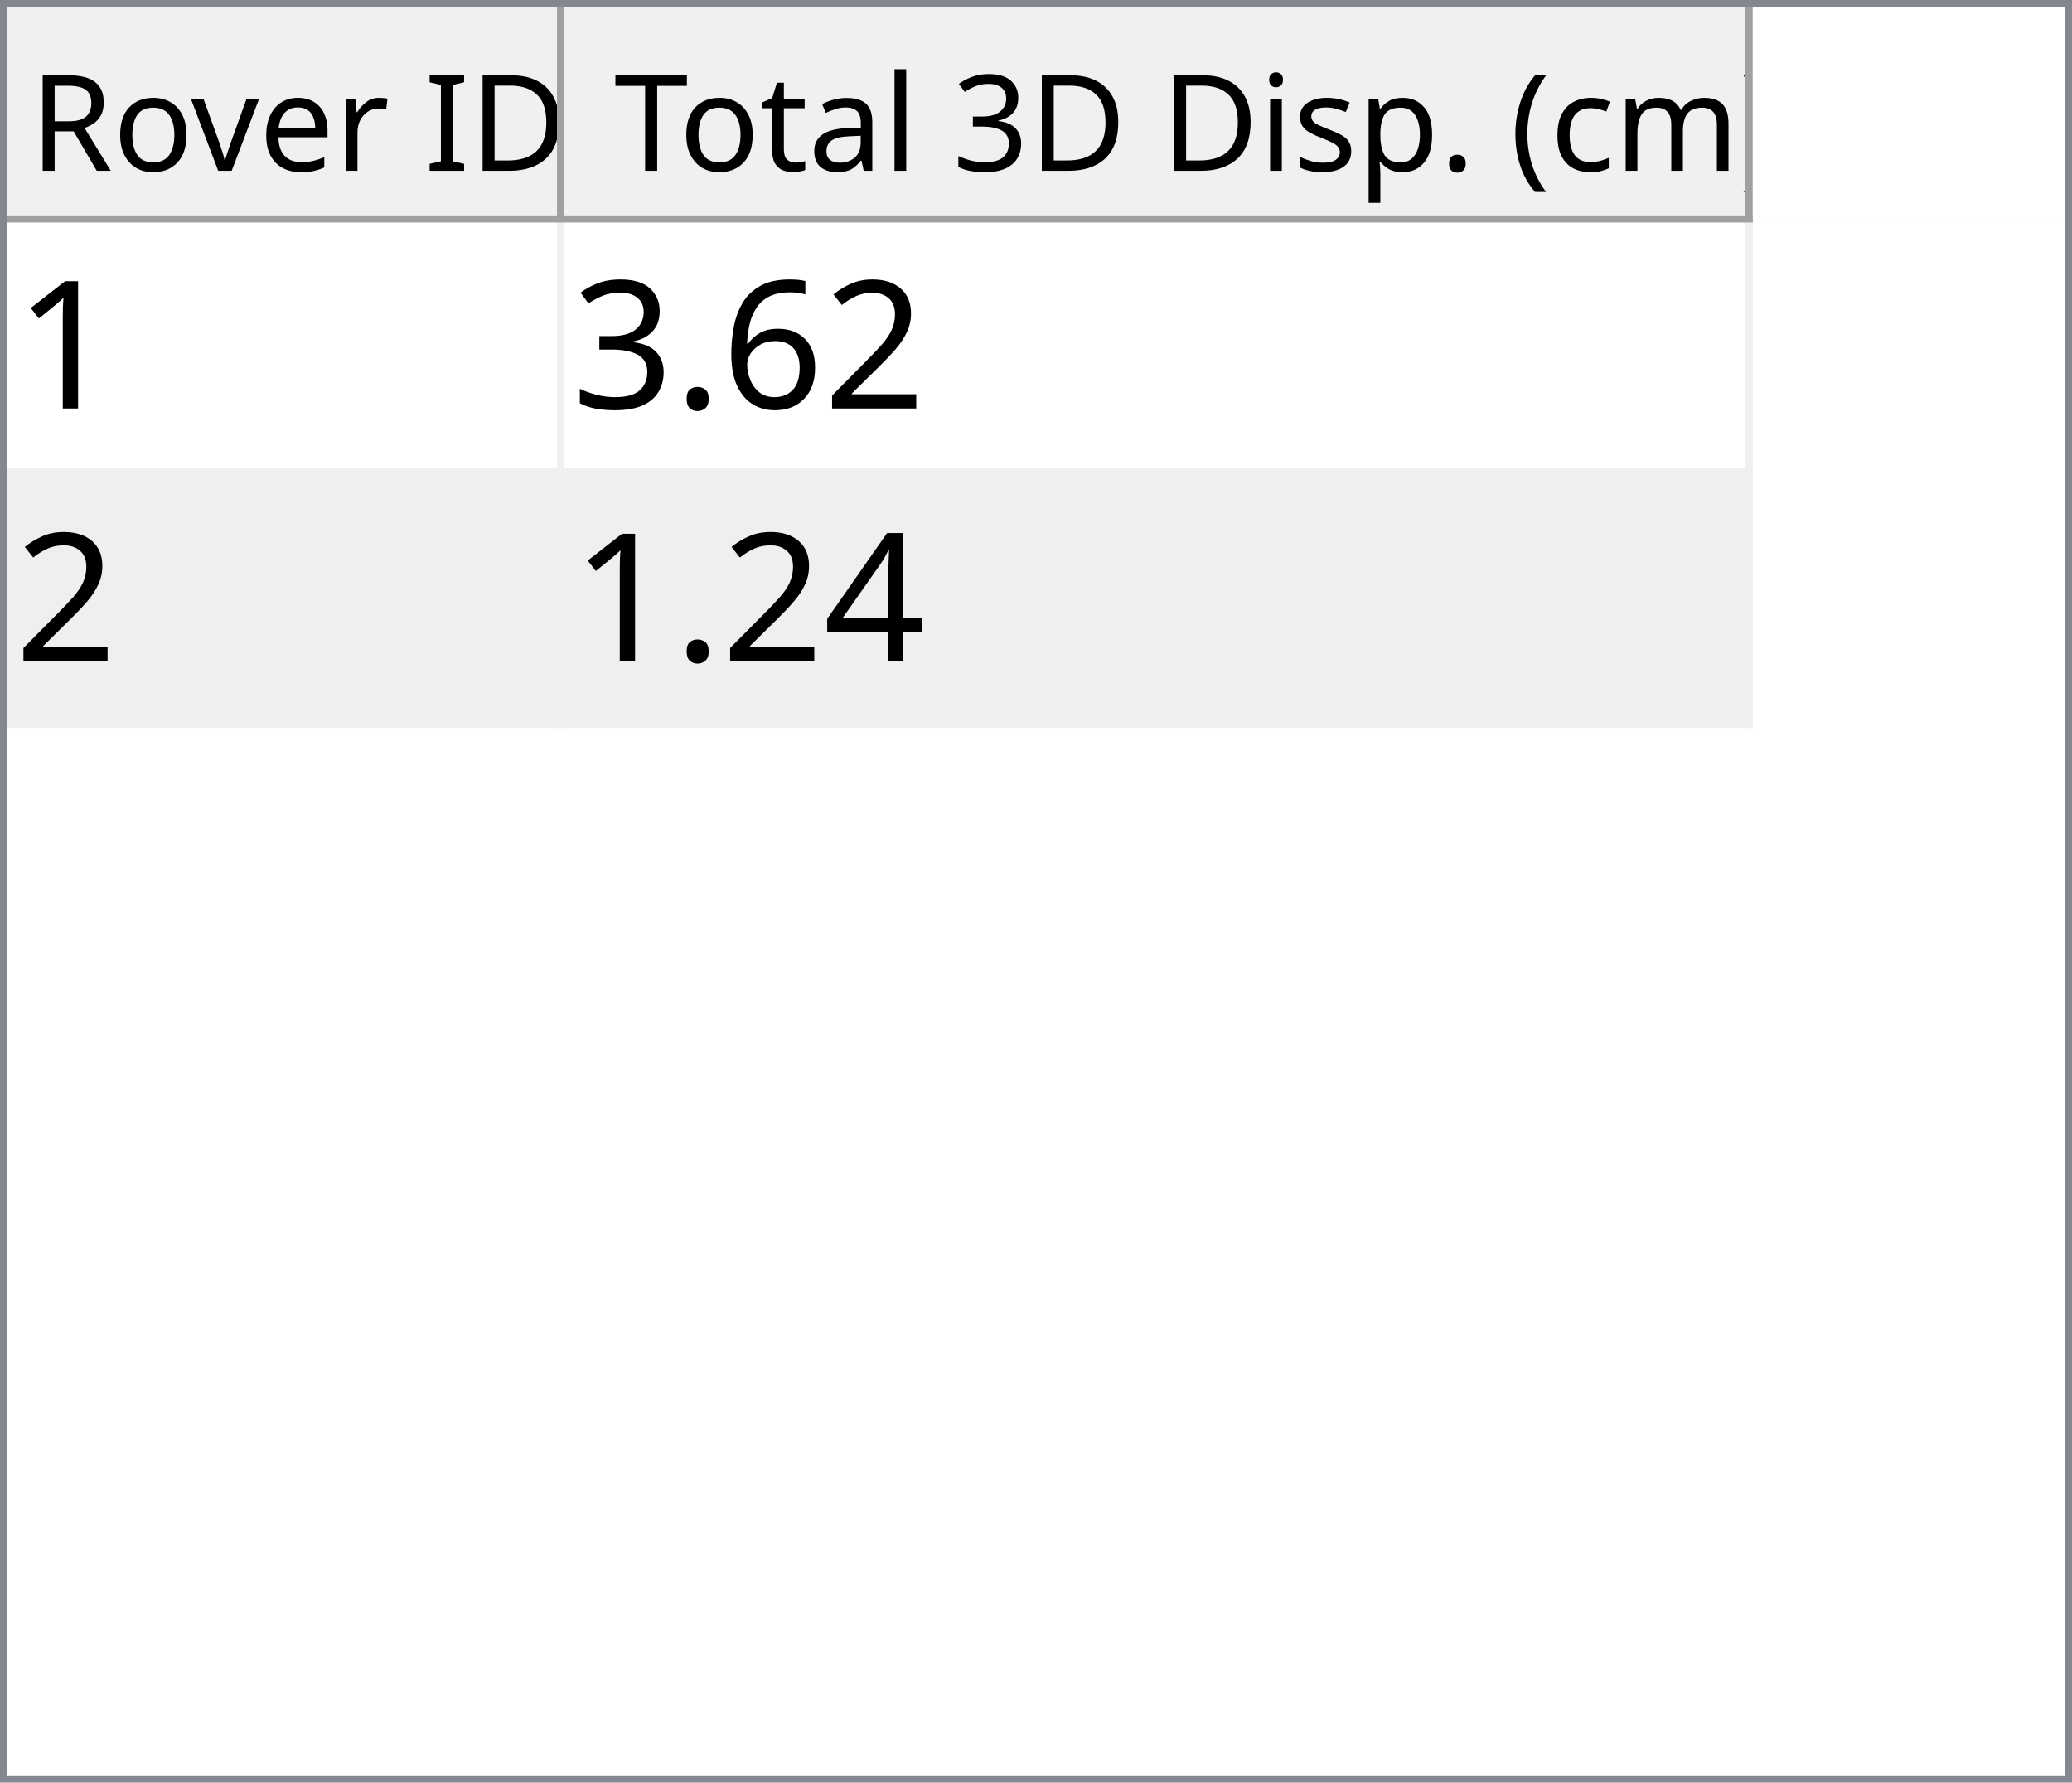
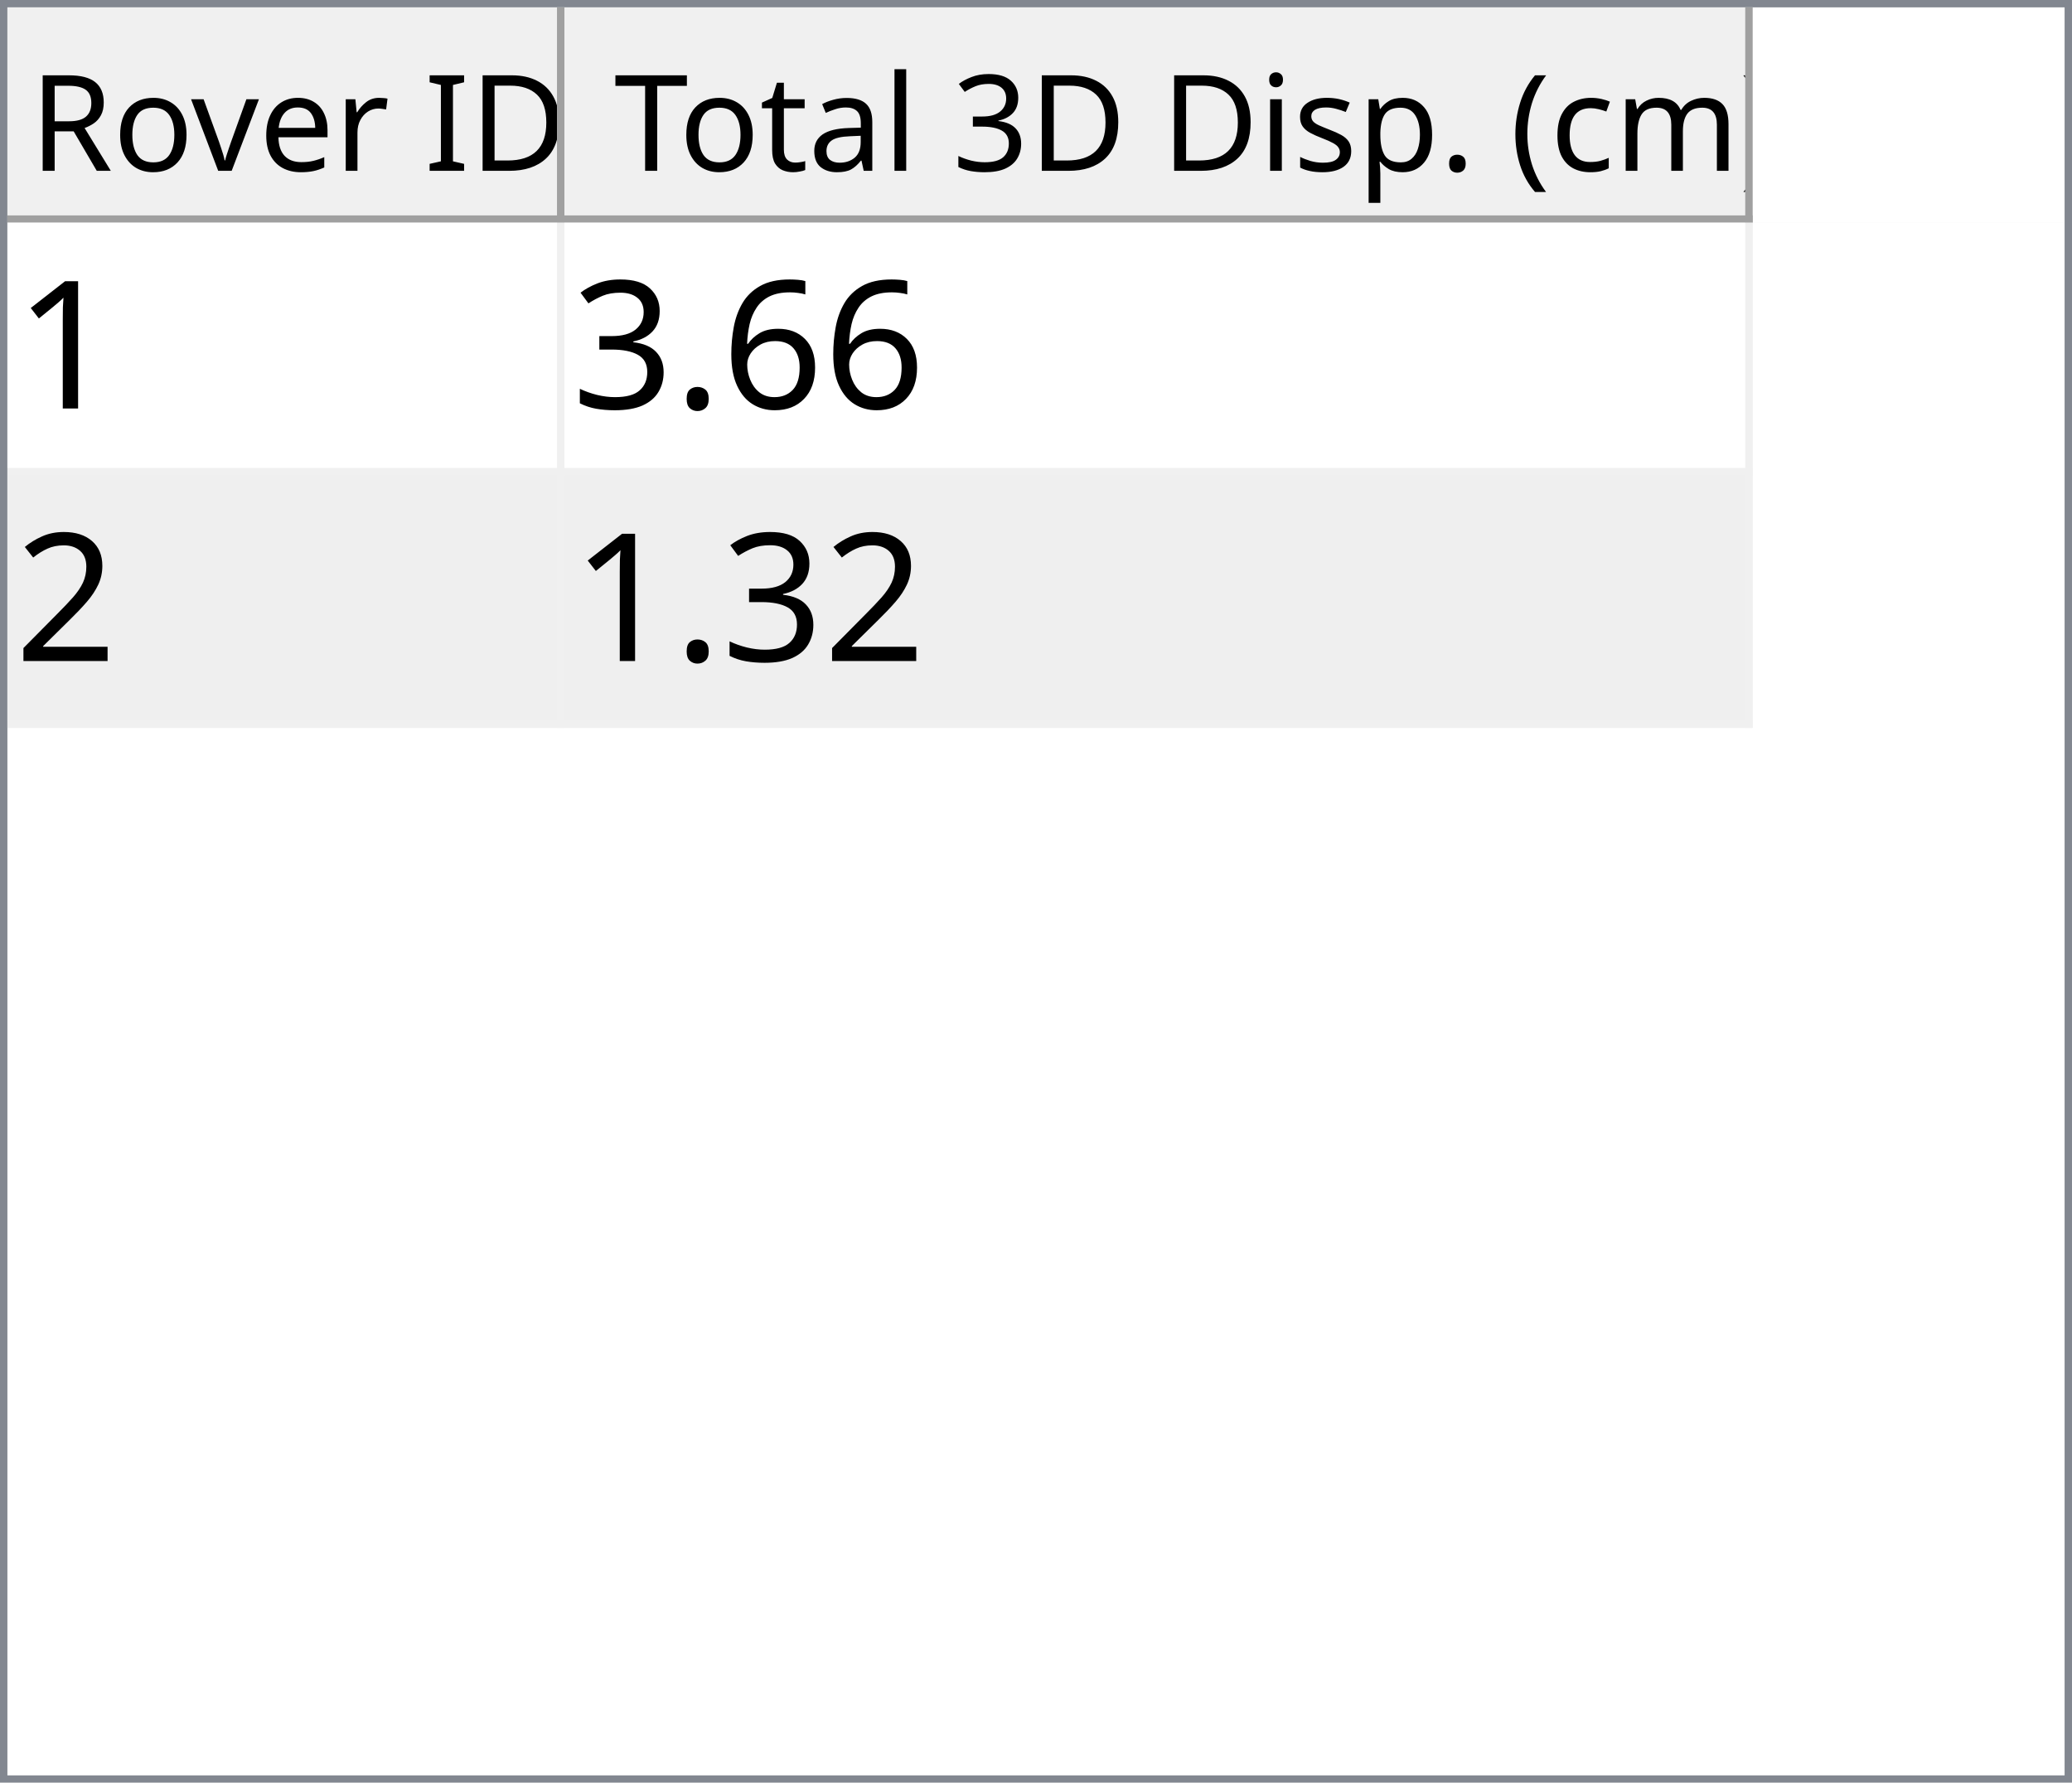
<svg xmlns="http://www.w3.org/2000/svg" style="fill-opacity:1; color-rendering:auto; color-interpolation:auto; text-rendering:auto; stroke:black; stroke-linecap:square; stroke-miterlimit:10; shape-rendering:auto; stroke-opacity:1; fill:black; stroke-dasharray:none; font-weight:normal; stroke-width:1; font-family:'Dialog'; font-style:normal; stroke-linejoin:miter; font-size:12px; stroke-dashoffset:0; image-rendering:auto;" width="279" height="240">
  <defs id="genericDefs" />
  <g>
    <defs id="defs1">
      <clipPath clipPathUnits="userSpaceOnUse" id="clipPath1">
        <path d="M0 0 L279 0 L279 240 L0 240 L0 0 Z" />
      </clipPath>
      <clipPath clipPathUnits="userSpaceOnUse" id="clipPath2">
        <path d="M0 0 L0 240 L279 240 L279 0 Z" />
      </clipPath>
      <clipPath clipPathUnits="userSpaceOnUse" id="clipPath3">
        <path d="M0 0 L0 29 L277 29 L277 0 Z" />
      </clipPath>
      <clipPath clipPathUnits="userSpaceOnUse" id="clipPath4">
        <path d="M0 0 L0 29 L75 29 L75 0 Z" />
      </clipPath>
      <clipPath clipPathUnits="userSpaceOnUse" id="clipPath5">
        <path d="M1 1 L1 28 L74 28 L74 1 Z" />
      </clipPath>
      <clipPath clipPathUnits="userSpaceOnUse" id="clipPath6">
        <path d="M0 0 L0 27 L73 27 L73 0 Z" />
      </clipPath>
      <clipPath clipPathUnits="userSpaceOnUse" id="clipPath7">
        <path d="M-0.5 -0.5 L-0.5 28.5 L74.5 28.5 L74.5 -0.5 Z" />
      </clipPath>
      <clipPath clipPathUnits="userSpaceOnUse" id="clipPath8">
        <path d="M0 0 L0 29 L160 29 L160 0 Z" />
      </clipPath>
      <clipPath clipPathUnits="userSpaceOnUse" id="clipPath9">
        <path d="M1 1 L1 28 L159 28 L159 1 Z" />
      </clipPath>
      <clipPath clipPathUnits="userSpaceOnUse" id="clipPath10">
        <path d="M0 0 L0 27 L158 27 L158 0 Z" />
      </clipPath>
      <clipPath clipPathUnits="userSpaceOnUse" id="clipPath11">
        <path d="M-0.5 -0.5 L-0.5 28.5 L159.5 28.5 L159.5 -0.5 Z" />
      </clipPath>
      <clipPath clipPathUnits="userSpaceOnUse" id="clipPath12">
        <path d="M0 0 L0 209 L277 209 L277 0 Z" />
      </clipPath>
      <clipPath clipPathUnits="userSpaceOnUse" id="clipPath13">
        <path d="M0 0 L0 68 L235 68 L235 0 Z" />
      </clipPath>
      <clipPath clipPathUnits="userSpaceOnUse" id="clipPath14">
        <path d="M-0.5 -0.5 L-0.5 67.5 L234.5 67.5 L234.5 -0.5 Z" />
      </clipPath>
      <clipPath clipPathUnits="userSpaceOnUse" id="clipPath15">
        <path d="M0 0 L0 33 L74 33 L74 0 Z" />
      </clipPath>
      <clipPath clipPathUnits="userSpaceOnUse" id="clipPath16">
        <path d="M0 0 L0 33 L159 33 L159 0 Z" />
      </clipPath>
      <font horiz-adv-x="64.551" id="font1">
        <font-face ascent="107.91" descent="25.098" units-per-em="100" style="font-style:normal; font-family:Segoe UI; font-weight:normal;" />
        <missing-glyph horiz-adv-x="64.551" d="M8.109 0 L8.109 68.266 L56.453 68.266 L56.453 0 L8.109 0 ZM15.328 7.234 L49.219 7.234 L49.219 61.031 L15.328 61.031 L15.328 7.234 Z" />
        <glyph unicode="D" horiz-adv-x="70.117" d="M9.188 0 L9.188 70.016 L28.516 70.016 Q65.531 70.016 65.531 35.891 Q65.531 19.672 55.25 9.836 Q44.969 0 27.734 0 L9.188 0 ZM17.391 62.594 L17.391 7.422 L27.828 7.422 Q41.609 7.422 49.273 14.797 Q56.938 22.172 56.938 35.688 Q56.938 62.594 28.328 62.594 L17.391 62.594 Z" />
        <glyph unicode="I" horiz-adv-x="26.611" d="M17.391 0 L9.188 0 L9.188 70.016 L17.391 70.016 L17.391 0 Z" />
        <glyph unicode=" " horiz-adv-x="27.393" d="" />
        <glyph unicode="r" horiz-adv-x="34.766" d="M34.188 41.891 Q32.078 43.5 28.125 43.5 Q23 43.5 19.555 38.672 Q16.109 33.844 16.109 25.484 L16.109 0 L8.109 0 L8.109 50 L16.109 50 L16.109 39.703 L16.312 39.703 Q18.016 44.969 21.531 47.922 Q25.047 50.875 29.391 50.875 Q32.516 50.875 34.188 50.203 L34.188 41.891 Z" />
        <glyph unicode="e" horiz-adv-x="52.295" d="M48.297 23 L12.984 23 Q13.188 14.656 17.484 10.109 Q21.781 5.562 29.297 5.562 Q37.75 5.562 44.828 11.141 L44.828 3.609 Q38.234 -1.172 27.391 -1.172 Q16.797 -1.172 10.742 5.641 Q4.688 12.453 4.688 24.812 Q4.688 36.469 11.305 43.82 Q17.922 51.172 27.734 51.172 Q37.547 51.172 42.922 44.828 Q48.297 38.484 48.297 27.203 L48.297 23 ZM40.094 29.781 Q40.047 36.719 36.75 40.578 Q33.453 44.438 27.594 44.438 Q21.922 44.438 17.969 40.383 Q14.016 36.328 13.094 29.781 L40.094 29.781 Z" />
        <glyph unicode="v" horiz-adv-x="47.9" d="M47.406 50 L27.484 0 L19.625 0 L0.688 50 L9.469 50 L22.172 13.672 Q23.578 9.672 23.922 6.688 L24.125 6.688 Q24.609 10.453 25.688 13.484 L38.969 50 L47.406 50 Z" />
        <glyph unicode="o" horiz-adv-x="58.594" d="M29 -1.172 Q17.922 -1.172 11.305 5.836 Q4.688 12.844 4.688 24.422 Q4.688 37.016 11.57 44.094 Q18.453 51.172 30.172 51.172 Q41.359 51.172 47.633 44.289 Q53.906 37.406 53.906 25.203 Q53.906 13.234 47.141 6.031 Q40.375 -1.172 29 -1.172 ZM29.594 44.438 Q21.875 44.438 17.383 39.188 Q12.891 33.938 12.891 24.703 Q12.891 15.828 17.43 10.695 Q21.969 5.562 29.594 5.562 Q37.359 5.562 41.531 10.594 Q45.703 15.625 45.703 24.906 Q45.703 34.281 41.531 39.359 Q37.359 44.438 29.594 44.438 Z" />
        <glyph unicode="R" horiz-adv-x="59.814" d="M59.375 0 L49.609 0 L37.891 19.625 Q36.281 22.359 34.766 24.289 Q33.25 26.219 31.664 27.438 Q30.078 28.656 28.25 29.219 Q26.422 29.781 24.125 29.781 L17.391 29.781 L17.391 0 L9.188 0 L9.188 70.016 L30.078 70.016 Q34.672 70.016 38.555 68.867 Q42.438 67.719 45.289 65.375 Q48.141 63.031 49.758 59.547 Q51.375 56.062 51.375 51.375 Q51.375 47.703 50.273 44.656 Q49.172 41.609 47.148 39.211 Q45.125 36.812 42.266 35.133 Q39.406 33.453 35.844 32.516 L35.844 32.328 Q37.594 31.547 38.891 30.547 Q40.188 29.547 41.359 28.18 Q42.531 26.812 43.68 25.078 Q44.828 23.344 46.234 21.047 L59.375 0 ZM17.391 62.594 L17.391 37.203 L28.516 37.203 Q31.594 37.203 34.203 38.133 Q36.812 39.062 38.719 40.797 Q40.625 42.531 41.703 45.047 Q42.781 47.562 42.781 50.688 Q42.781 56.297 39.141 59.445 Q35.5 62.594 28.609 62.594 L17.391 62.594 Z" />
        <glyph unicode=")" horiz-adv-x="30.176" d="M8.297 -15.922 L1.172 -15.922 Q16.406 2.344 16.406 26.812 Q16.406 51.469 1.078 70.016 L8.297 70.016 Q23.531 52.156 23.531 26.703 Q23.531 1.375 8.297 -15.922 Z" />
        <glyph unicode="m" horiz-adv-x="86.133" d="M79.109 0 L71.094 0 L71.094 28.719 Q71.094 37.016 68.531 40.727 Q65.969 44.438 59.906 44.438 Q54.781 44.438 51.195 39.75 Q47.609 35.062 47.609 28.516 L47.609 0 L39.594 0 L39.594 29.688 Q39.594 44.438 28.219 44.438 Q22.953 44.438 19.531 40.016 Q16.109 35.594 16.109 28.516 L16.109 0 L8.109 0 L8.109 50 L16.109 50 L16.109 42.094 L16.312 42.094 Q21.625 51.172 31.844 51.172 Q36.969 51.172 40.773 48.312 Q44.578 45.453 46 40.828 Q51.562 51.172 62.594 51.172 Q79.109 51.172 79.109 30.812 L79.109 0 Z" />
        <glyph unicode="c" horiz-adv-x="46.191" d="M42.188 2.297 Q36.422 -1.172 28.516 -1.172 Q17.828 -1.172 11.258 5.789 Q4.688 12.75 4.688 23.828 Q4.688 36.188 11.766 43.68 Q18.844 51.172 30.672 51.172 Q37.25 51.172 42.281 48.734 L42.281 40.531 Q36.719 44.438 30.375 44.438 Q22.703 44.438 17.797 38.945 Q12.891 33.453 12.891 24.516 Q12.891 15.719 17.508 10.641 Q22.125 5.562 29.891 5.562 Q36.422 5.562 42.188 9.906 L42.188 2.297 Z" />
        <glyph unicode="(" horiz-adv-x="30.176" d="M29.109 -15.922 L21.969 -15.922 Q6.844 1.375 6.844 26.703 Q6.844 52.156 21.969 70.016 L29.203 70.016 Q13.875 51.469 13.875 26.812 Q13.875 2.344 29.109 -15.922 Z" />
        <glyph unicode="." horiz-adv-x="21.68" d="M10.891 -1.078 Q8.641 -1.078 7.055 0.539 Q5.469 2.156 5.469 4.391 Q5.469 6.641 7.055 8.273 Q8.641 9.906 10.891 9.906 Q13.188 9.906 14.797 8.273 Q16.406 6.641 16.406 4.391 Q16.406 2.156 14.797 0.539 Q13.188 -1.078 10.891 -1.078 Z" />
        <glyph unicode="p" horiz-adv-x="58.789" d="M16.312 7.234 L16.109 7.234 L16.109 -23 L8.109 -23 L8.109 50 L16.109 50 L16.109 41.219 L16.312 41.219 Q22.219 51.172 33.594 51.172 Q43.266 51.172 48.688 44.461 Q54.109 37.75 54.109 26.469 Q54.109 13.922 48 6.375 Q41.891 -1.172 31.297 -1.172 Q21.578 -1.172 16.312 7.234 ZM16.109 27.391 L16.109 20.406 Q16.109 14.203 20.141 9.883 Q24.172 5.562 30.375 5.562 Q37.641 5.562 41.773 11.133 Q45.906 16.703 45.906 26.609 Q45.906 34.969 42.047 39.703 Q38.188 44.438 31.594 44.438 Q24.609 44.438 20.359 39.578 Q16.109 34.719 16.109 27.391 Z" />
        <glyph unicode="s" horiz-adv-x="42.432" d="M5.078 1.812 L5.078 10.406 Q11.625 5.562 19.484 5.562 Q30.031 5.562 30.031 12.594 Q30.031 14.594 29.125 15.992 Q28.219 17.391 26.68 18.461 Q25.141 19.531 23.07 20.383 Q21 21.234 18.609 22.172 Q15.281 23.484 12.766 24.828 Q10.25 26.172 8.57 27.859 Q6.891 29.547 6.031 31.695 Q5.172 33.844 5.172 36.719 Q5.172 40.234 6.789 42.945 Q8.406 45.656 11.086 47.484 Q13.766 49.312 17.211 50.242 Q20.656 51.172 24.312 51.172 Q30.812 51.172 35.938 48.922 L35.938 40.828 Q30.422 44.438 23.25 44.438 Q21 44.438 19.195 43.922 Q17.391 43.406 16.094 42.477 Q14.797 41.547 14.086 40.258 Q13.375 38.969 13.375 37.406 Q13.375 35.453 14.086 34.133 Q14.797 32.812 16.164 31.789 Q17.531 30.766 19.484 29.938 Q21.438 29.109 23.922 28.125 Q27.25 26.859 29.883 25.516 Q32.516 24.172 34.375 22.484 Q36.234 20.797 37.234 18.602 Q38.234 16.406 38.234 13.375 Q38.234 9.672 36.602 6.938 Q34.969 4.203 32.234 2.398 Q29.5 0.594 25.93 -0.289 Q22.359 -1.172 18.453 -1.172 Q10.75 -1.172 5.078 1.812 Z" />
        <glyph unicode="i" horiz-adv-x="24.219" d="M12.203 62.703 Q10.062 62.703 8.547 64.164 Q7.031 65.625 7.031 67.875 Q7.031 70.125 8.547 71.609 Q10.062 73.094 12.203 73.094 Q14.406 73.094 15.945 71.609 Q17.484 70.125 17.484 67.875 Q17.484 65.719 15.945 64.211 Q14.406 62.703 12.203 62.703 ZM16.109 0 L8.109 0 L8.109 50 L16.109 50 L16.109 0 Z" />
        <glyph unicode="3" horiz-adv-x="53.906" d="M46.531 19.828 Q46.531 15.094 44.75 11.211 Q42.969 7.328 39.719 4.57 Q36.469 1.812 31.93 0.297 Q27.391 -1.219 21.922 -1.219 Q11.922 -1.219 6 2.594 L6 11.188 Q13.094 5.609 22.219 5.609 Q25.875 5.609 28.828 6.539 Q31.781 7.469 33.906 9.227 Q36.031 10.984 37.18 13.477 Q38.328 15.969 38.328 19.094 Q38.328 32.812 18.797 32.812 L12.984 32.812 L12.984 39.594 L18.5 39.594 Q35.797 39.594 35.797 52.484 Q35.797 64.406 22.609 64.406 Q15.188 64.406 8.688 59.422 L8.688 67.188 Q15.375 71.188 24.609 71.188 Q29 71.188 32.57 69.969 Q36.141 68.75 38.68 66.555 Q41.219 64.359 42.609 61.281 Q44 58.203 44 54.5 Q44 40.672 30.031 36.719 L30.031 36.531 Q33.594 36.141 36.625 34.797 Q39.656 33.453 41.852 31.305 Q44.047 29.156 45.289 26.25 Q46.531 23.344 46.531 19.828 Z" />
        <glyph unicode="l" horiz-adv-x="24.219" d="M16.109 0 L8.109 0 L8.109 74.031 L16.109 74.031 L16.109 0 Z" />
        <glyph unicode="a" horiz-adv-x="50.879" d="M43.891 0 L35.891 0 L35.891 7.812 L35.688 7.812 Q30.469 -1.172 20.312 -1.172 Q12.844 -1.172 8.617 2.781 Q4.391 6.734 4.391 13.281 Q4.391 27.297 20.906 29.594 L35.891 31.688 Q35.891 44.438 25.594 44.438 Q16.547 44.438 9.281 38.281 L9.281 46.484 Q16.656 51.172 26.266 51.172 Q43.891 51.172 43.891 32.516 L43.891 0 ZM35.891 25.297 L23.828 23.641 Q18.266 22.859 15.43 20.875 Q12.594 18.891 12.594 13.875 Q12.594 10.203 15.211 7.883 Q17.828 5.562 22.172 5.562 Q28.125 5.562 32.008 9.742 Q35.891 13.922 35.891 20.312 L35.891 25.297 Z" />
        <glyph unicode="t" horiz-adv-x="33.887" d="M31.297 0.484 Q28.469 -1.078 23.828 -1.078 Q10.688 -1.078 10.688 13.578 L10.688 43.172 L2.094 43.172 L2.094 50 L10.688 50 L10.688 62.203 L18.703 64.797 L18.703 50 L31.297 50 L31.297 43.172 L18.703 43.172 L18.703 14.984 Q18.703 9.969 20.414 7.82 Q22.125 5.672 26.078 5.672 Q29.109 5.672 31.297 7.328 L31.297 0.484 Z" />
        <glyph unicode="T" horiz-adv-x="52.393" d="M50.594 62.594 L30.375 62.594 L30.375 0 L22.172 0 L22.172 62.594 L2 62.594 L2 70.016 L50.594 70.016 L50.594 62.594 Z" />
      </font>
      <font horiz-adv-x="75.0" id="font2">
        <font-face ascent="100.537" descent="21.973" units-per-em="100" style="font-style:normal; font-family:sans-serif; font-weight:normal;" />
        <missing-glyph horiz-adv-x="75.0" d="M12.5 0 L12.5 62.5 L62.5 62.5 L62.5 0 L12.5 0 ZM14.062 1.562 L60.938 1.562 L60.938 60.938 L14.062 60.938 L14.062 1.562 Z" />
        <glyph unicode="1" horiz-adv-x="55.615" d="M37.25 0 L28.469 0 L28.469 56 Q25.297 52.984 20.141 49.953 Q14.984 46.922 10.891 45.406 L10.891 53.906 Q18.266 57.375 23.781 62.305 Q29.297 67.234 31.594 71.875 L37.25 71.875 L37.25 0 Z" />
-         <glyph unicode="2" horiz-adv-x="55.615" d="M50.344 8.453 L50.344 0 L3.031 0 Q2.938 3.172 4.047 6.109 Q5.859 10.938 9.836 15.625 Q13.812 20.312 21.344 26.469 Q33.016 36.031 37.117 41.625 Q41.219 47.219 41.219 52.203 Q41.219 57.422 37.477 61.008 Q33.734 64.594 27.734 64.594 Q21.391 64.594 17.578 60.789 Q13.766 56.984 13.719 50.25 L4.688 51.172 Q5.609 61.281 11.664 66.578 Q17.719 71.875 27.938 71.875 Q38.234 71.875 44.242 66.164 Q50.25 60.453 50.25 52 Q50.25 47.703 48.492 43.555 Q46.734 39.406 42.656 34.812 Q38.578 30.219 29.109 22.219 Q21.188 15.578 18.945 13.211 Q16.703 10.844 15.234 8.453 L50.344 8.453 Z" />
        <glyph unicode="6" horiz-adv-x="55.615" d="M49.75 54.047 L41.016 53.375 Q39.844 58.547 37.703 60.891 Q34.125 64.656 28.906 64.656 Q24.703 64.656 21.531 62.312 Q17.391 59.281 14.992 53.469 Q12.594 47.656 12.5 36.922 Q15.672 41.75 20.266 44.094 Q24.859 46.438 29.891 46.438 Q38.672 46.438 44.852 39.969 Q51.031 33.5 51.031 23.25 Q51.031 16.5 48.125 10.719 Q45.219 4.938 40.141 1.859 Q35.062 -1.219 28.609 -1.219 Q17.625 -1.219 10.695 6.859 Q3.766 14.938 3.766 33.5 Q3.766 54.25 11.422 63.672 Q18.109 71.875 29.438 71.875 Q37.891 71.875 43.289 67.141 Q48.688 62.406 49.75 54.047 ZM13.875 23.188 Q13.875 18.656 15.797 14.508 Q17.719 10.359 21.188 8.18 Q24.656 6 28.469 6 Q34.031 6 38.039 10.492 Q42.047 14.984 42.047 22.703 Q42.047 30.125 38.086 34.398 Q34.125 38.672 28.125 38.672 Q22.172 38.672 18.023 34.398 Q13.875 30.125 13.875 23.188 Z" />
        <glyph unicode="." horiz-adv-x="27.783" d="M9.078 0 L9.078 10.016 L19.094 10.016 L19.094 0 L9.078 0 Z" />
        <glyph unicode="3" horiz-adv-x="55.615" d="M4.203 18.891 L12.984 20.062 Q14.5 12.594 18.141 9.297 Q21.781 6 27 6 Q33.203 6 37.477 10.297 Q41.75 14.594 41.75 20.953 Q41.75 27 37.797 30.93 Q33.844 34.859 27.734 34.859 Q25.25 34.859 21.531 33.891 L22.516 41.609 Q23.391 41.5 23.922 41.5 Q29.547 41.5 34.039 44.43 Q38.531 47.359 38.531 53.469 Q38.531 58.297 35.258 61.477 Q31.984 64.656 26.812 64.656 Q21.688 64.656 18.266 61.43 Q14.844 58.203 13.875 51.766 L5.078 53.328 Q6.688 62.156 12.398 67.016 Q18.109 71.875 26.609 71.875 Q32.469 71.875 37.398 69.359 Q42.328 66.844 44.945 62.5 Q47.562 58.156 47.562 53.266 Q47.562 48.641 45.07 44.828 Q42.578 41.016 37.703 38.766 Q44.047 37.312 47.562 32.695 Q51.078 28.078 51.078 21.141 Q51.078 11.766 44.242 5.25 Q37.406 -1.266 26.953 -1.266 Q17.531 -1.266 11.305 4.352 Q5.078 9.969 4.203 18.891 Z" />
-         <glyph unicode="4" horiz-adv-x="55.615" d="M32.328 0 L32.328 17.141 L1.266 17.141 L1.266 25.203 L33.938 71.578 L41.109 71.578 L41.109 25.203 L50.781 25.203 L50.781 17.141 L41.109 17.141 L41.109 0 L32.328 0 ZM32.328 25.203 L32.328 57.469 L9.906 25.203 L32.328 25.203 Z" />
+         <glyph unicode="2" horiz-adv-x="55.615" d="M50.344 8.453 L50.344 0 L3.031 0 Q2.938 3.172 4.047 6.109 Q5.859 10.938 9.836 15.625 Q13.812 20.312 21.344 26.469 Q33.016 36.031 37.117 41.625 Q41.219 47.219 41.219 52.203 Q41.219 57.422 37.477 61.008 Q33.734 64.594 27.734 64.594 Q21.391 64.594 17.578 60.789 Q13.766 56.984 13.719 50.25 L4.688 51.172 Q5.609 61.281 11.664 66.578 Q17.719 71.875 27.938 71.875 Q38.234 71.875 44.242 66.164 Q50.25 60.453 50.25 52 Q50.25 47.703 48.492 43.555 Q46.734 39.406 42.656 34.812 Q38.578 30.219 29.109 22.219 Q21.188 15.578 18.945 13.211 Q16.703 10.844 15.234 8.453 L50.344 8.453 Z" />
      </font>
    </defs>
    <g style="fill:white; stroke:white;">
      <rect x="0" y="0" width="279" style="clip-path:url(#clipPath1); stroke:none;" height="240" />
    </g>
    <g style="fill:white; text-rendering:optimizeSpeed; color-rendering:optimizeSpeed; image-rendering:optimizeSpeed; shape-rendering:crispEdges; stroke:white; color-interpolation:sRGB;">
      <rect x="0" width="279" height="240" y="0" style="stroke:none;" />
      <path style="stroke:none;" d="M0 240 L279 240 L279 0 L0 0 Z" />
    </g>
    <g style="fill:rgb(240,240,240); font-size:18px; font-family:'Segoe UI'; stroke:rgb(240,240,240);">
      <rect x="0" y="0" width="279" style="clip-path:url(#clipPath2); stroke:none;" height="240" />
    </g>
    <g style="fill:rgb(130,135,144); font-size:18px; font-family:'Segoe UI'; stroke:rgb(130,135,144);">
      <path d="M0 0 L279 0 L279 240 L0 240 L0 0 ZM1 1 L278 1 L278 239 L1 239 L1 1 Z" style="fill-rule:evenodd; clip-path:url(#clipPath2); stroke:none;" />
    </g>
    <g style="fill:white; font-size:18px; font-family:'Segoe UI'; stroke:white;" transform="translate(1,1)">
      <rect x="0" y="0" width="277" style="clip-path:url(#clipPath3); stroke:none;" height="29" />
    </g>
    <g style="fill:rgb(240,240,240); font-size:18px; font-family:'Segoe UI'; stroke:rgb(240,240,240);" transform="translate(1,1)">
      <rect x="0" y="0" width="75" style="clip-path:url(#clipPath4); stroke:none;" height="29" />
    </g>
    <g style="font-family:'Segoe UI'; font-size:18px;" transform="translate(2,2)">
      <text x="2" xml:space="preserve" y="21" style="clip-path:url(#clipPath6); stroke:none;">Rover ID</text>
    </g>
    <g transform="translate(1.5,1.5)" style="fill:rgb(160,160,160); font-size:18px; font-family:'Segoe UI'; stroke:rgb(160,160,160); stroke-linejoin:bevel;">
      <line x1="74" x2="74" y1="0" style="fill:none; clip-path:url(#clipPath7);" y2="28" />
    </g>
    <g transform="matrix(1,0,0,1,1,1) translate(0.5,0.5)" style="fill:rgb(160,160,160); font-size:18px; font-family:'Segoe UI'; stroke:rgb(160,160,160); stroke-linejoin:bevel;">
      <line x1="0" x2="74" y1="28" style="fill:none; clip-path:url(#clipPath7);" y2="28" />
    </g>
    <g style="fill:rgb(240,240,240); font-size:18px; font-family:'Segoe UI'; stroke:rgb(240,240,240);" transform="translate(76,1)">
      <rect x="0" y="0" width="160" style="clip-path:url(#clipPath8); stroke:none;" height="29" />
    </g>
    <g style="font-family:'Segoe UI'; font-size:18px;" transform="translate(77,2)">
      <text x="1" xml:space="preserve" y="21" style="clip-path:url(#clipPath10); stroke:none;"> Total 3D Disp. (cm)</text>
    </g>
    <g transform="translate(76.5,1.5)" style="fill:rgb(160,160,160); font-size:18px; font-family:'Segoe UI'; stroke:rgb(160,160,160); stroke-linejoin:bevel;">
      <line x1="159" x2="159" y1="0" style="fill:none; clip-path:url(#clipPath11);" y2="28" />
    </g>
    <g transform="matrix(1,0,0,1,76,1) translate(0.5,0.5)" style="fill:rgb(160,160,160); font-size:18px; font-family:'Segoe UI'; stroke:rgb(160,160,160); stroke-linejoin:bevel;">
      <line x1="0" x2="159" y1="28" style="fill:none; clip-path:url(#clipPath11);" y2="28" />
    </g>
    <g style="fill:white; font-size:18px; font-family:'Segoe UI'; stroke:white;" transform="translate(1,30)">
      <rect x="0" y="0" width="277" style="clip-path:url(#clipPath12); stroke:none;" height="209" />
    </g>
    <g style="fill:rgb(240,240,240); font-size:24px; font-family:sans-serif; stroke:rgb(240,240,240);" transform="translate(1,30)">
      <rect x="0" y="0" width="235" style="clip-path:url(#clipPath13); stroke:none;" height="68" />
      <line transform="translate(0.5,0.5)" x1="0" x2="234" y1="33" style="clip-path:url(#clipPath14); fill:none; stroke-linejoin:bevel;" y2="33" />
    </g>
    <g transform="matrix(1,0,0,1,1,30) translate(0.5,0.5)" style="fill:rgb(240,240,240); font-size:24px; font-family:sans-serif; stroke:rgb(240,240,240); stroke-linejoin:bevel;">
      <line x1="0" x2="234" y1="67" style="fill:none; clip-path:url(#clipPath14);" y2="67" />
    </g>
    <g transform="matrix(1,0,0,1,1,30) translate(0.5,0.5)" style="fill:rgb(240,240,240); font-size:24px; font-family:sans-serif; stroke:rgb(240,240,240); stroke-linejoin:bevel;">
      <line x1="74" x2="74" y1="0" style="fill:none; clip-path:url(#clipPath14);" y2="67" />
    </g>
    <g transform="matrix(1,0,0,1,1,30) translate(0.5,0.5)" style="fill:rgb(240,240,240); font-size:24px; font-family:sans-serif; stroke:rgb(240,240,240); stroke-linejoin:bevel;">
      <line x1="234" x2="234" y1="0" style="fill:none; clip-path:url(#clipPath14);" y2="67" />
    </g>
    <g style="fill:white; font-size:24px; font-family:sans-serif; stroke:white;" transform="matrix(1,0,0,1,1,30)">
      <rect x="0" y="0" width="74" style="clip-path:url(#clipPath15); stroke:none;" height="33" />
      <text x="1" y="25" style="fill:black; clip-path:url(#clipPath15); stroke:none;" xml:space="preserve">1</text>
    </g>
    <g style="fill:white; font-size:24px; font-family:sans-serif; stroke:white;" transform="matrix(1,0,0,1,1,30) translate(75,0)">
      <rect x="0" y="0" width="159" style="clip-path:url(#clipPath16); stroke:none;" height="33" />
-       <text x="1" y="25" style="fill:black; clip-path:url(#clipPath16); stroke:none;" xml:space="preserve">3.62</text>
+       <text x="1" y="25" style="fill:black; clip-path:url(#clipPath16); stroke:none;" xml:space="preserve">3.66</text>
    </g>
    <g style="fill:rgb(239,239,239); font-size:24px; font-family:sans-serif; stroke:rgb(239,239,239);" transform="matrix(1,0,0,1,1,30) translate(0,34)">
      <rect x="0" y="0" width="74" style="clip-path:url(#clipPath15); stroke:none;" height="33" />
      <text x="1" y="25" style="fill:black; clip-path:url(#clipPath15); stroke:none;" xml:space="preserve">2</text>
    </g>
    <g style="fill:rgb(239,239,239); font-size:24px; font-family:sans-serif; stroke:rgb(239,239,239);" transform="matrix(1,0,0,1,1,30) translate(75,34)">
      <rect x="0" y="0" width="159" style="clip-path:url(#clipPath16); stroke:none;" height="33" />
-       <text x="1" y="25" style="fill:black; clip-path:url(#clipPath16); stroke:none;" xml:space="preserve">1.24</text>
+       <text x="1" y="25" style="fill:black; clip-path:url(#clipPath16); stroke:none;" xml:space="preserve">1.32</text>
    </g>
  </g>
</svg>
